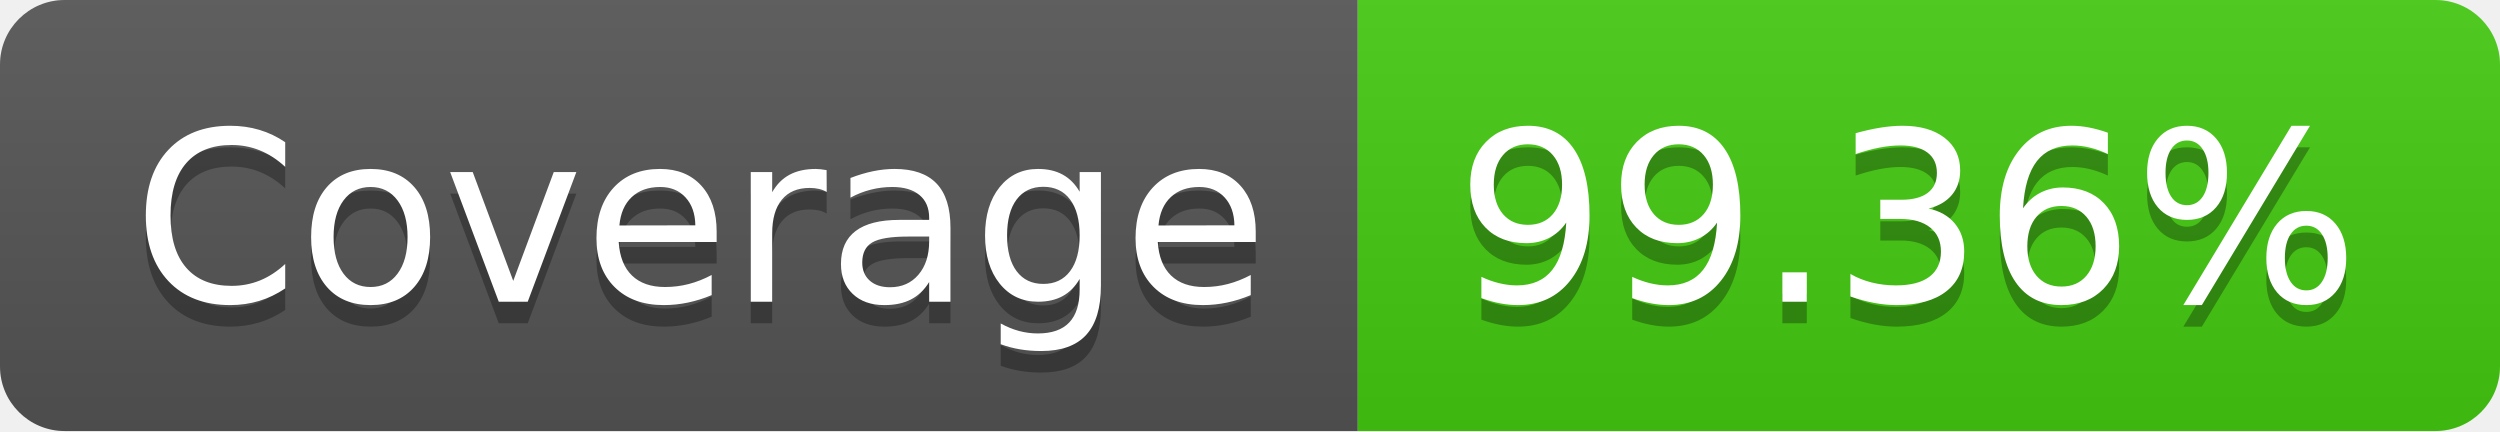
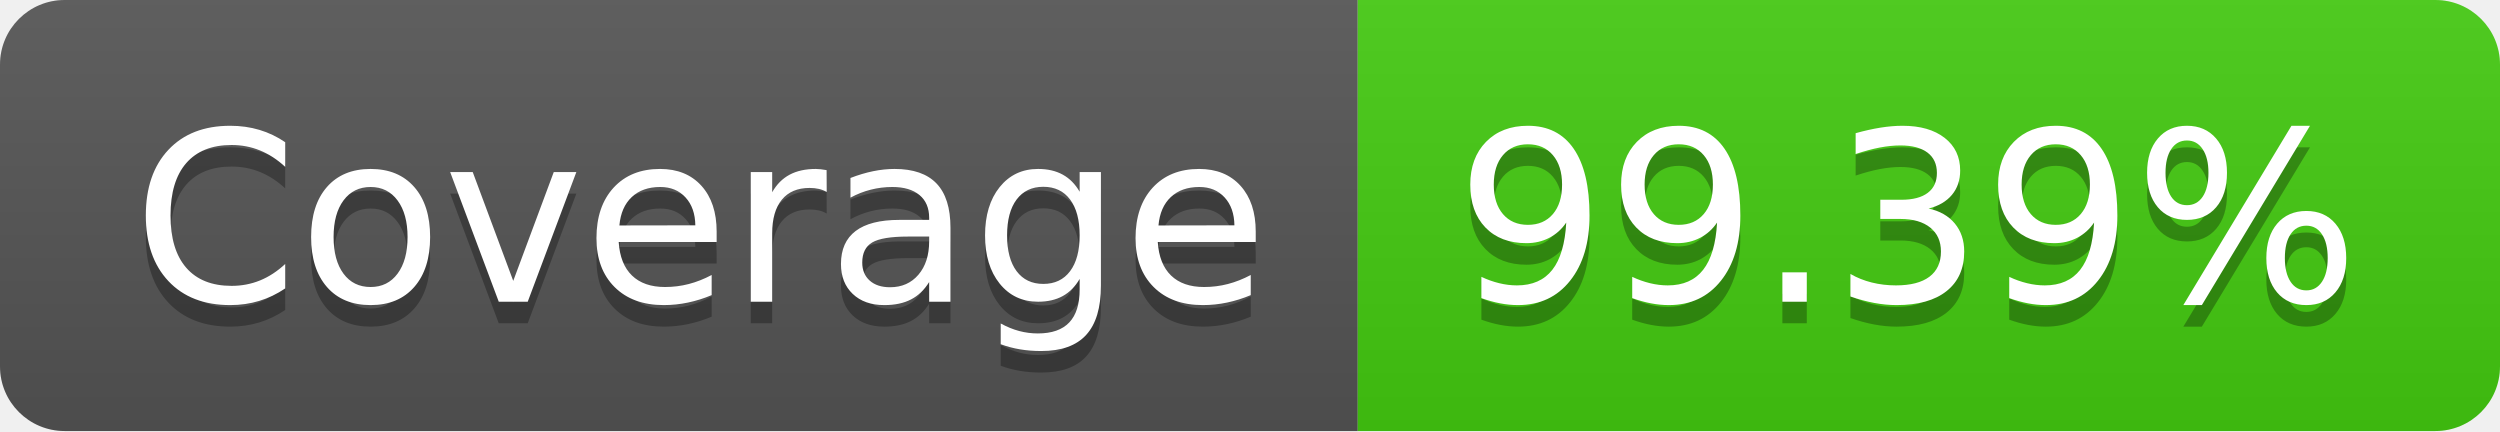
- <svg xmlns="http://www.w3.org/2000/svg" width="116" height="20" role="img" aria-label="Coverage: 99.36%">
+ <svg xmlns="http://www.w3.org/2000/svg" width="116" height="20" role="img" aria-label="Coverage: 99.39%">
  <linearGradient id="s" x2="0" y2="100%">
    <stop offset="0" stop-color="#bbb" stop-opacity=".1" />
    <stop offset="1" stop-opacity=".1" />
  </linearGradient>
  <clipPath id="r">
    <rect width="116" height="20" rx="3" fill="#fff" />
  </clipPath>
  <g clip-path="url(#r)">
    <rect width="63" height="20" fill="#555" />
    <rect x="63" width="53" height="20" fill="#4c1" />
    <rect width="116" height="20" fill="url(#s)" />
  </g>
  <g fill="#fff" text-anchor="middle" font-family="Verdana,Geneva,DejaVu Sans,sans-serif" text-rendering="geometricPrecision" font-size="110">
    <text aria-hidden="true" x="325" y="150" fill="#010101" fill-opacity=".3" transform="scale(.1)" textLength="530">Coverage</text>
    <text x="325" y="140" transform="scale(.1)" fill="#fff" textLength="530">Coverage</text>
-     <text aria-hidden="true" x="885" y="150" fill="#010101" fill-opacity=".3" transform="scale(.1)" textLength="430">99.36%</text>
-     <text x="885" y="140" transform="scale(.1)" fill="#fff" textLength="430">99.36%</text>
+     <text aria-hidden="true" x="885" y="150" fill="#010101" fill-opacity=".3" transform="scale(.1)" textLength="430">99.39%</text>
+     <text x="885" y="140" transform="scale(.1)" fill="#fff" textLength="430">99.39%</text>
  </g>
</svg>
